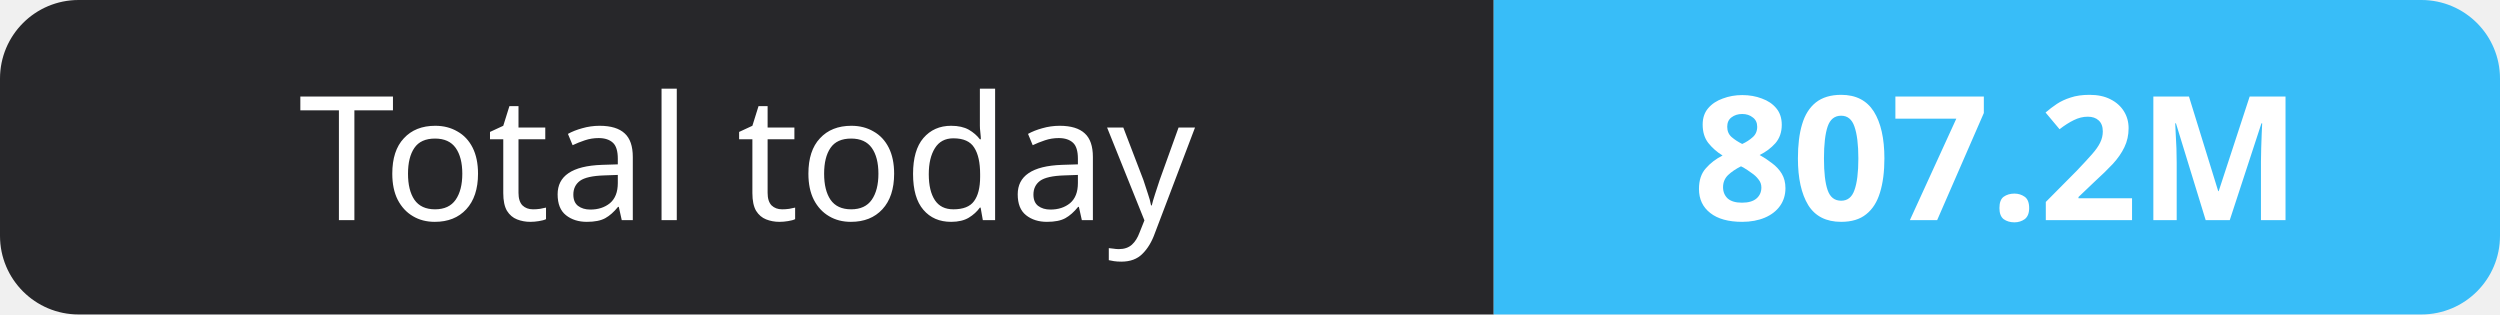
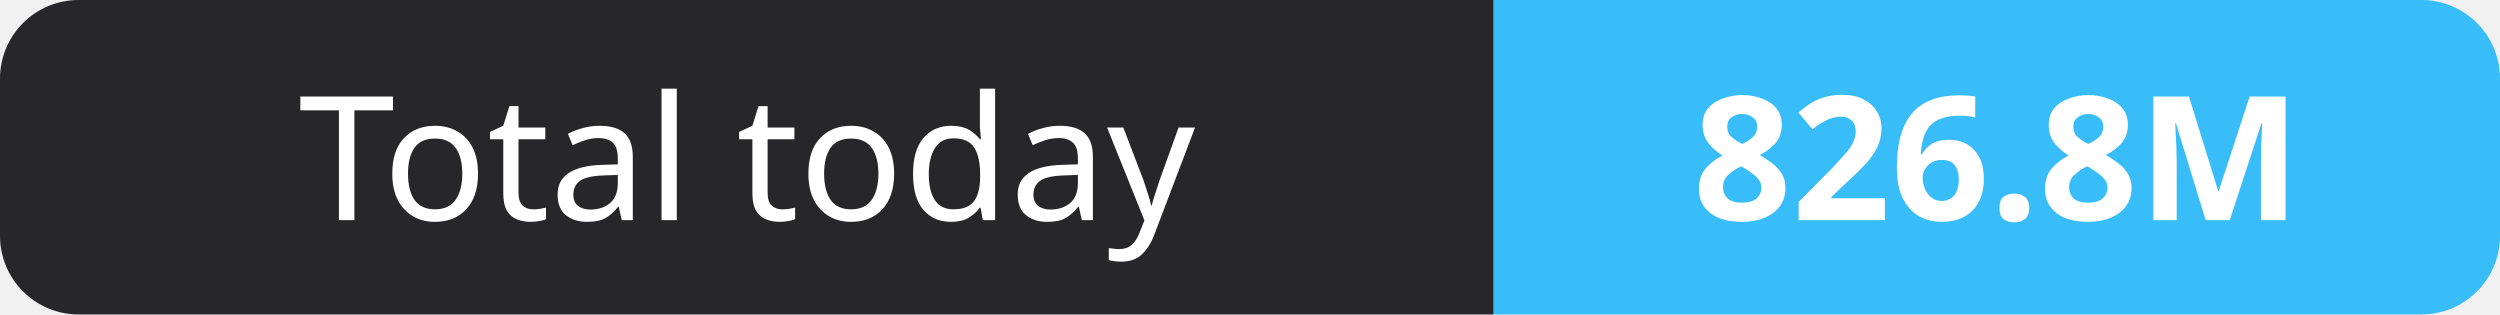
- <svg xmlns="http://www.w3.org/2000/svg" width="159" height="20" role="img" aria-label="Total today: 807.2M">
+ <svg xmlns="http://www.w3.org/2000/svg" width="159" height="20" role="img" aria-label="Total today: 826.8M">
  <clipPath id="r">
    <rect width="159" height="20" rx="5" fill="#fff" />
  </clipPath>
  <g clip-path="url(#r)">
    <rect width="95" height="20" fill="#27272a" />
    <rect x="95" width="64" height="20" fill="#38bdf8" />
  </g>
  <g fill="#fff" text-anchor="middle" font-family="Verdana,Geneva,sans-serif" font-size="11">
    <text x="47.5" y="14">Total today</text>
-     <text x="127.0" y="14" font-weight="700">807.2M</text>
+     <text x="127.0" y="14" font-weight="700">826.8M</text>
  </g>
</svg>
